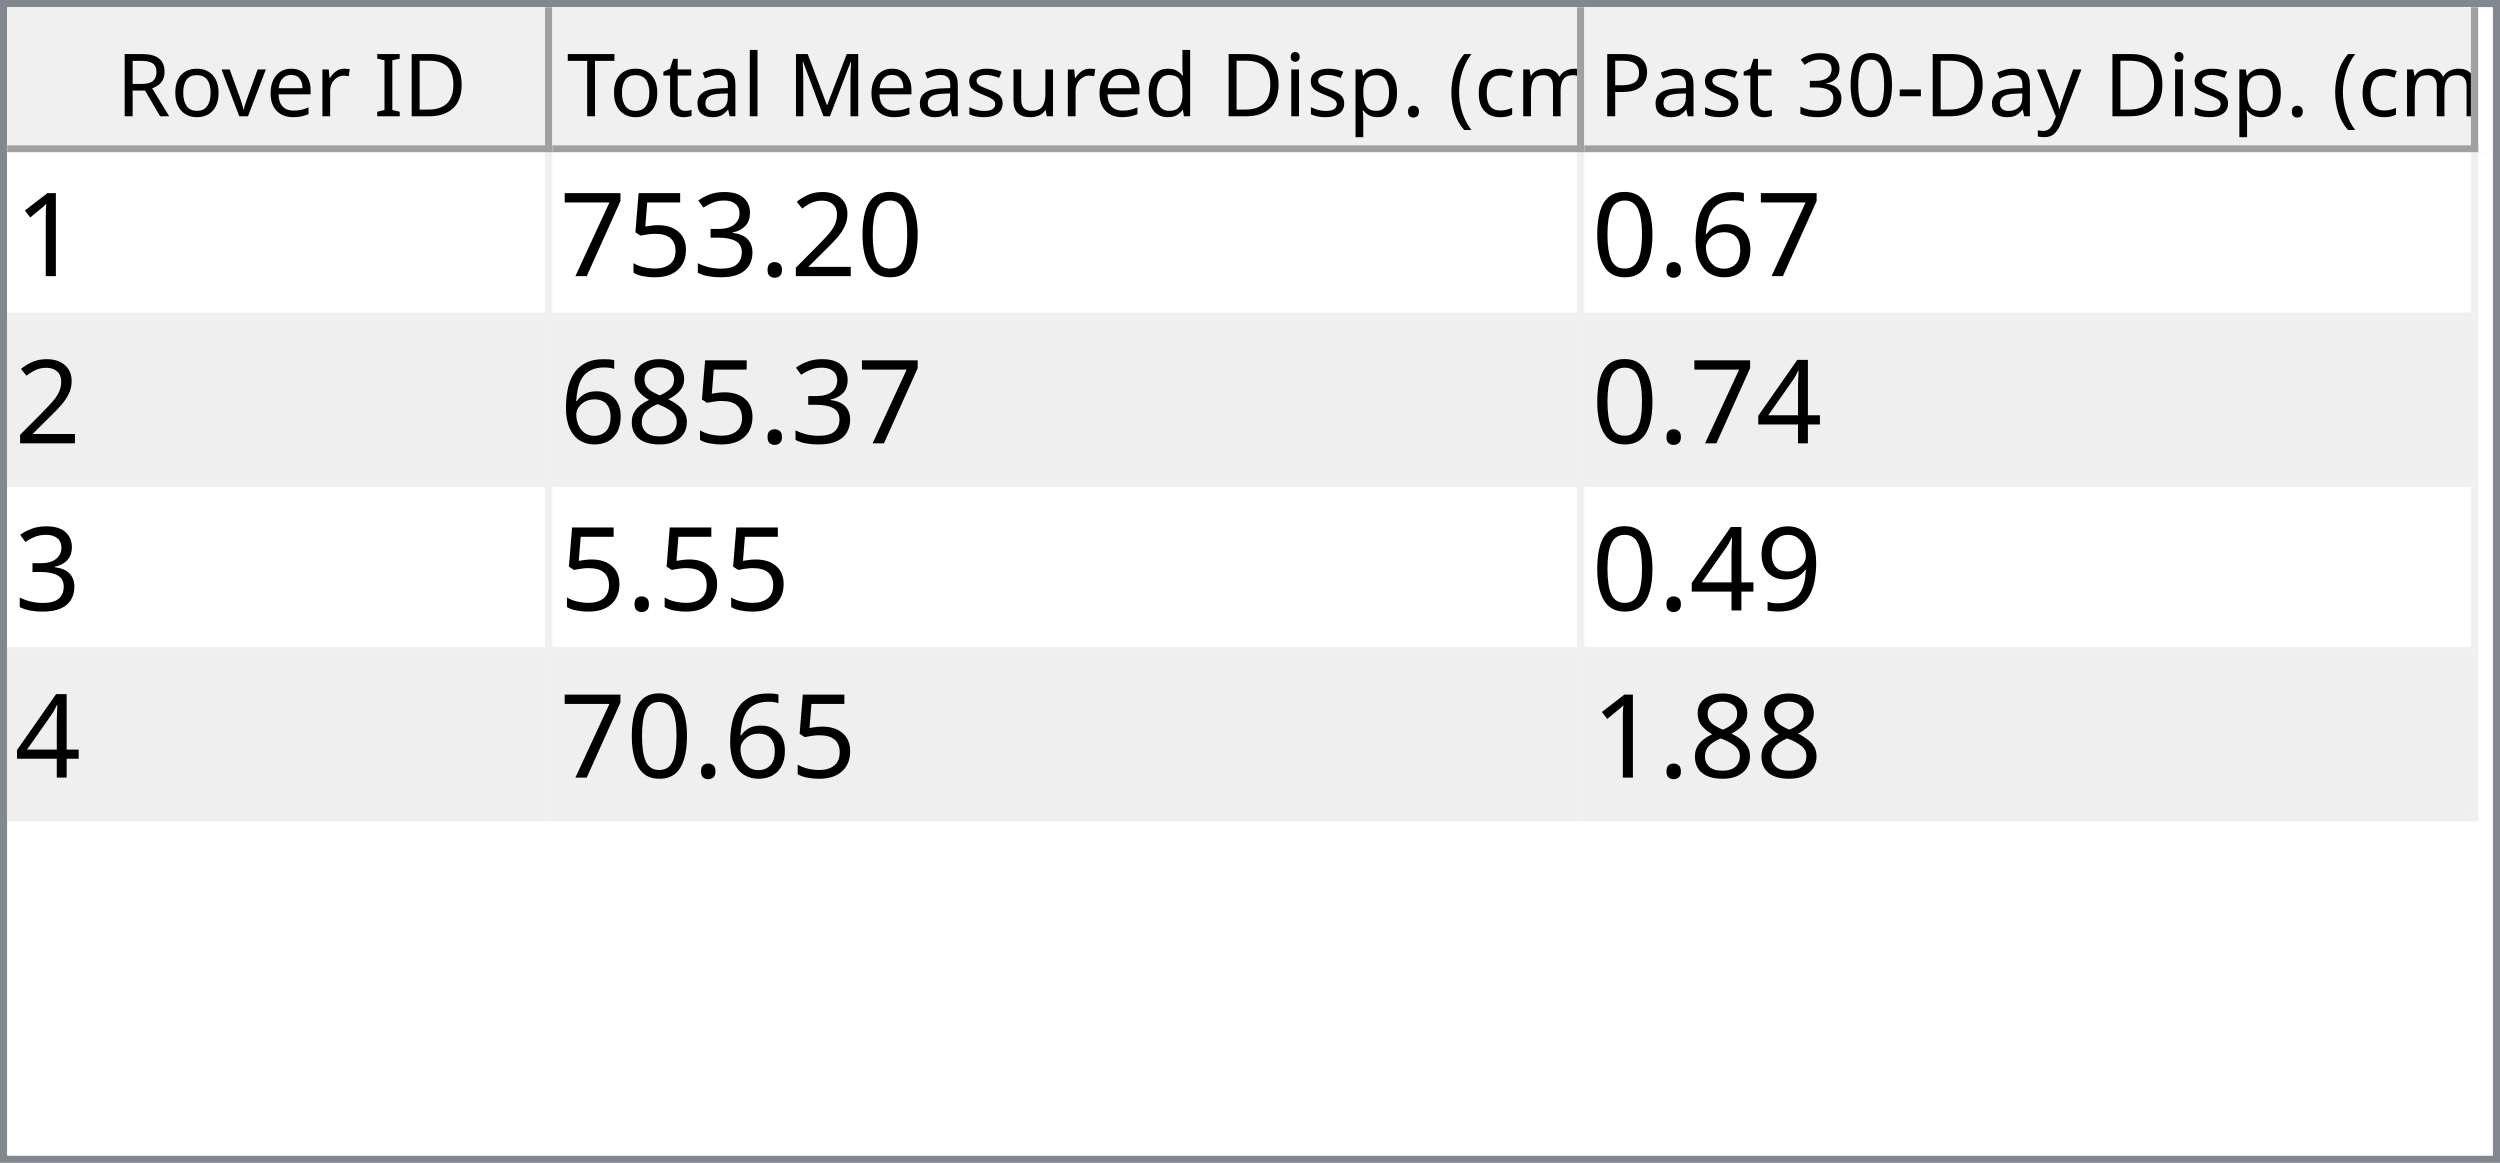
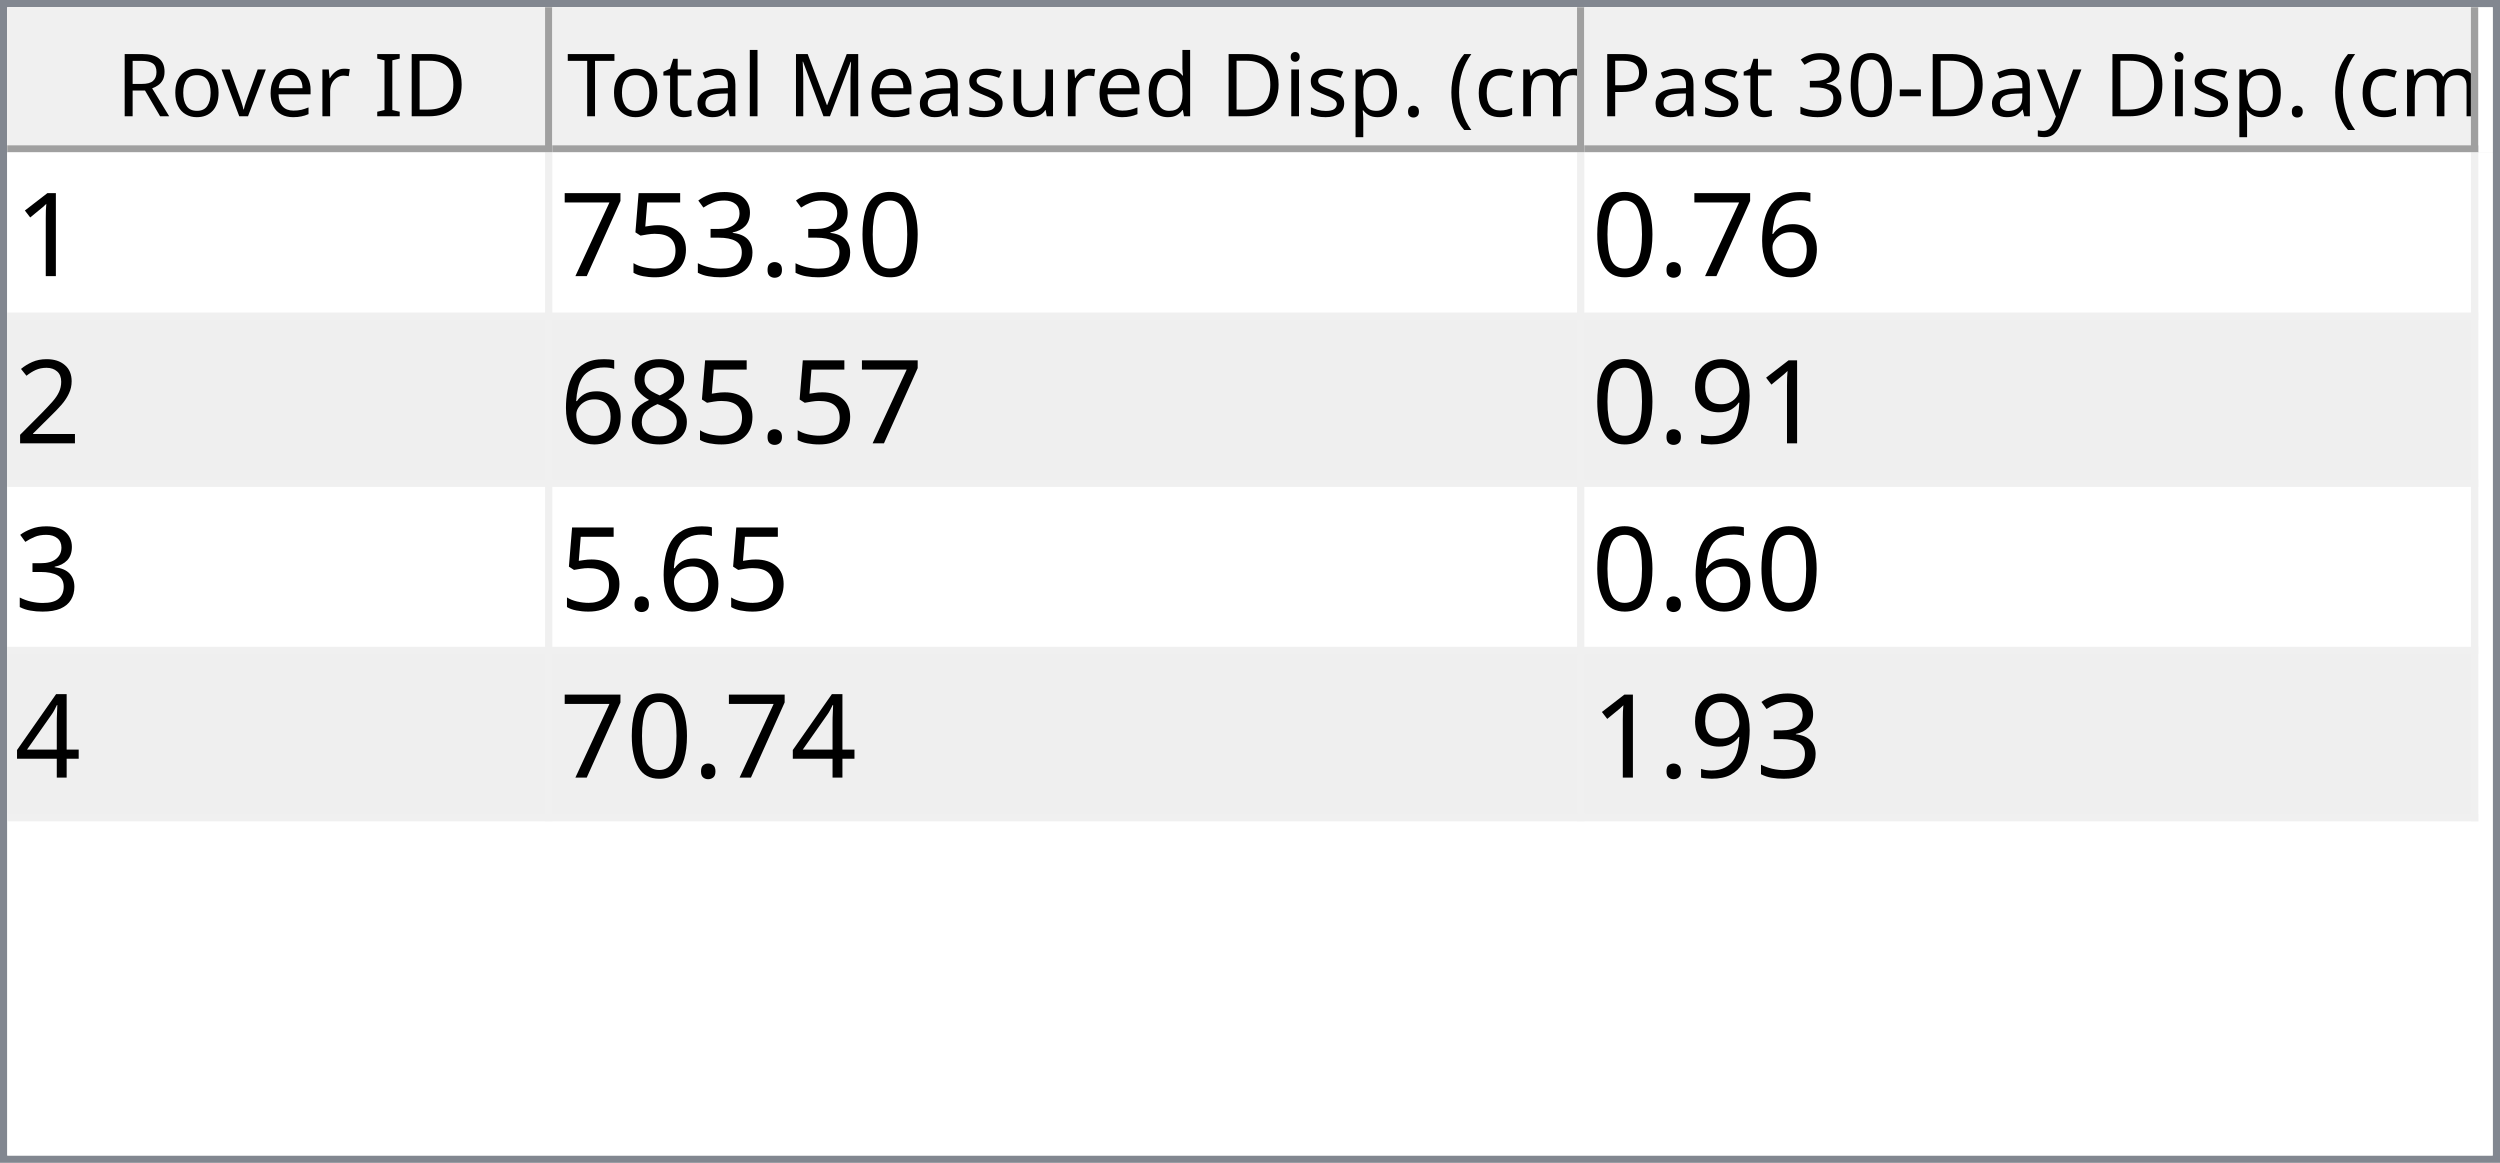
<svg xmlns="http://www.w3.org/2000/svg" style="fill-opacity:1; color-rendering:auto; color-interpolation:auto; text-rendering:auto; stroke:black; stroke-linecap:square; stroke-miterlimit:10; shape-rendering:auto; stroke-opacity:1; fill:black; stroke-dasharray:none; font-weight:normal; stroke-width:1; font-family:'Dialog'; font-style:normal; stroke-linejoin:miter; font-size:12px; stroke-dashoffset:0; image-rendering:auto;" width="344" height="160">
  <defs id="genericDefs" />
  <g>
    <defs id="defs1">
      <clipPath clipPathUnits="userSpaceOnUse" id="clipPath1">
        <path d="M0 0 L344 0 L344 160 L0 160 L0 0 Z" />
      </clipPath>
      <clipPath clipPathUnits="userSpaceOnUse" id="clipPath2">
        <path d="M0 0 L0 160 L344 160 L344 0 Z" />
      </clipPath>
      <clipPath clipPathUnits="userSpaceOnUse" id="clipPath3">
        <path d="M0 0 L0 20 L342 20 L342 0 Z" />
      </clipPath>
      <clipPath clipPathUnits="userSpaceOnUse" id="clipPath4">
        <path d="M0 0 L0 20 L75 20 L75 0 Z" />
      </clipPath>
      <clipPath clipPathUnits="userSpaceOnUse" id="clipPath5">
        <path d="M1 1 L1 19 L74 19 L74 1 Z" />
      </clipPath>
      <clipPath clipPathUnits="userSpaceOnUse" id="clipPath6">
        <path d="M0 0 L0 18 L73 18 L73 0 Z" />
      </clipPath>
      <clipPath clipPathUnits="userSpaceOnUse" id="clipPath7">
        <path d="M-0.5 -0.5 L-0.5 19.5 L74.5 19.5 L74.5 -0.5 Z" />
      </clipPath>
      <clipPath clipPathUnits="userSpaceOnUse" id="clipPath8">
        <path d="M0 0 L0 20 L142 20 L142 0 Z" />
      </clipPath>
      <clipPath clipPathUnits="userSpaceOnUse" id="clipPath9">
        <path d="M1 1 L1 19 L141 19 L141 1 Z" />
      </clipPath>
      <clipPath clipPathUnits="userSpaceOnUse" id="clipPath10">
        <path d="M0 0 L0 18 L140 18 L140 0 Z" />
      </clipPath>
      <clipPath clipPathUnits="userSpaceOnUse" id="clipPath11">
        <path d="M-0.5 -0.5 L-0.5 19.5 L141.5 19.5 L141.5 -0.5 Z" />
      </clipPath>
      <clipPath clipPathUnits="userSpaceOnUse" id="clipPath12">
        <path d="M0 0 L0 20 L123 20 L123 0 Z" />
      </clipPath>
      <clipPath clipPathUnits="userSpaceOnUse" id="clipPath13">
        <path d="M1 1 L1 19 L122 19 L122 1 Z" />
      </clipPath>
      <clipPath clipPathUnits="userSpaceOnUse" id="clipPath14">
        <path d="M0 0 L0 18 L121 18 L121 0 Z" />
      </clipPath>
      <clipPath clipPathUnits="userSpaceOnUse" id="clipPath15">
        <path d="M-0.5 -0.5 L-0.5 19.5 L122.5 19.5 L122.5 -0.5 Z" />
      </clipPath>
      <clipPath clipPathUnits="userSpaceOnUse" id="clipPath16">
        <path d="M0 0 L0 138 L342 138 L342 0 Z" />
      </clipPath>
      <clipPath clipPathUnits="userSpaceOnUse" id="clipPath17">
        <path d="M0 0 L0 92 L340 92 L340 0 Z" />
      </clipPath>
      <clipPath clipPathUnits="userSpaceOnUse" id="clipPath18">
        <path d="M-0.5 -0.5 L-0.5 91.5 L339.5 91.5 L339.5 -0.5 Z" />
      </clipPath>
      <clipPath clipPathUnits="userSpaceOnUse" id="clipPath19">
        <path d="M0 0 L0 22 L74 22 L74 0 Z" />
      </clipPath>
      <clipPath clipPathUnits="userSpaceOnUse" id="clipPath20">
        <path d="M0 0 L0 22 L141 22 L141 0 Z" />
      </clipPath>
      <clipPath clipPathUnits="userSpaceOnUse" id="clipPath21">
        <path d="M0 0 L0 22 L122 22 L122 0 Z" />
      </clipPath>
      <font horiz-adv-x="64.551" id="font1">
        <font-face ascent="107.91" descent="25.098" units-per-em="100" style="font-style:normal; font-family:Segoe UI; font-weight:normal;" />
        <missing-glyph horiz-adv-x="64.551" d="M8.109 0 L8.109 68.266 L56.453 68.266 L56.453 0 L8.109 0 ZM15.328 7.234 L49.219 7.234 L49.219 61.031 L15.328 61.031 L15.328 7.234 Z" />
        <glyph unicode="D" horiz-adv-x="70.117" d="M9.188 0 L9.188 70.016 L28.516 70.016 Q65.531 70.016 65.531 35.891 Q65.531 19.672 55.25 9.836 Q44.969 0 27.734 0 L9.188 0 ZM17.391 62.594 L17.391 7.422 L27.828 7.422 Q41.609 7.422 49.273 14.797 Q56.938 22.172 56.938 35.688 Q56.938 62.594 28.328 62.594 L17.391 62.594 Z" />
        <glyph unicode="I" horiz-adv-x="26.611" d="M17.391 0 L9.188 0 L9.188 70.016 L17.391 70.016 L17.391 0 Z" />
        <glyph unicode=" " horiz-adv-x="27.393" d="" />
        <glyph unicode="r" horiz-adv-x="34.766" d="M34.188 41.891 Q32.078 43.5 28.125 43.5 Q23 43.5 19.555 38.672 Q16.109 33.844 16.109 25.484 L16.109 0 L8.109 0 L8.109 50 L16.109 50 L16.109 39.703 L16.312 39.703 Q18.016 44.969 21.531 47.922 Q25.047 50.875 29.391 50.875 Q32.516 50.875 34.188 50.203 L34.188 41.891 Z" />
        <glyph unicode="e" horiz-adv-x="52.295" d="M48.297 23 L12.984 23 Q13.188 14.656 17.484 10.109 Q21.781 5.562 29.297 5.562 Q37.75 5.562 44.828 11.141 L44.828 3.609 Q38.234 -1.172 27.391 -1.172 Q16.797 -1.172 10.742 5.641 Q4.688 12.453 4.688 24.812 Q4.688 36.469 11.305 43.82 Q17.922 51.172 27.734 51.172 Q37.547 51.172 42.922 44.828 Q48.297 38.484 48.297 27.203 L48.297 23 ZM40.094 29.781 Q40.047 36.719 36.75 40.578 Q33.453 44.438 27.594 44.438 Q21.922 44.438 17.969 40.383 Q14.016 36.328 13.094 29.781 L40.094 29.781 Z" />
        <glyph unicode="v" horiz-adv-x="47.9" d="M47.406 50 L27.484 0 L19.625 0 L0.688 50 L9.469 50 L22.172 13.672 Q23.578 9.672 23.922 6.688 L24.125 6.688 Q24.609 10.453 25.688 13.484 L38.969 50 L47.406 50 Z" />
        <glyph unicode="o" horiz-adv-x="58.594" d="M29 -1.172 Q17.922 -1.172 11.305 5.836 Q4.688 12.844 4.688 24.422 Q4.688 37.016 11.57 44.094 Q18.453 51.172 30.172 51.172 Q41.359 51.172 47.633 44.289 Q53.906 37.406 53.906 25.203 Q53.906 13.234 47.141 6.031 Q40.375 -1.172 29 -1.172 ZM29.594 44.438 Q21.875 44.438 17.383 39.188 Q12.891 33.938 12.891 24.703 Q12.891 15.828 17.43 10.695 Q21.969 5.562 29.594 5.562 Q37.359 5.562 41.531 10.594 Q45.703 15.625 45.703 24.906 Q45.703 34.281 41.531 39.359 Q37.359 44.438 29.594 44.438 Z" />
        <glyph unicode="R" horiz-adv-x="59.814" d="M59.375 0 L49.609 0 L37.891 19.625 Q36.281 22.359 34.766 24.289 Q33.25 26.219 31.664 27.438 Q30.078 28.656 28.25 29.219 Q26.422 29.781 24.125 29.781 L17.391 29.781 L17.391 0 L9.188 0 L9.188 70.016 L30.078 70.016 Q34.672 70.016 38.555 68.867 Q42.438 67.719 45.289 65.375 Q48.141 63.031 49.758 59.547 Q51.375 56.062 51.375 51.375 Q51.375 47.703 50.273 44.656 Q49.172 41.609 47.148 39.211 Q45.125 36.812 42.266 35.133 Q39.406 33.453 35.844 32.516 L35.844 32.328 Q37.594 31.547 38.891 30.547 Q40.188 29.547 41.359 28.18 Q42.531 26.812 43.68 25.078 Q44.828 23.344 46.234 21.047 L59.375 0 ZM17.391 62.594 L17.391 37.203 L28.516 37.203 Q31.594 37.203 34.203 38.133 Q36.812 39.062 38.719 40.797 Q40.625 42.531 41.703 45.047 Q42.781 47.562 42.781 50.688 Q42.781 56.297 39.141 59.445 Q35.5 62.594 28.609 62.594 L17.391 62.594 Z" />
        <glyph unicode=")" horiz-adv-x="30.176" d="M8.297 -15.922 L1.172 -15.922 Q16.406 2.344 16.406 26.812 Q16.406 51.469 1.078 70.016 L8.297 70.016 Q23.531 52.156 23.531 26.703 Q23.531 1.375 8.297 -15.922 Z" />
        <glyph unicode="m" horiz-adv-x="86.133" d="M79.109 0 L71.094 0 L71.094 28.719 Q71.094 37.016 68.531 40.727 Q65.969 44.438 59.906 44.438 Q54.781 44.438 51.195 39.75 Q47.609 35.062 47.609 28.516 L47.609 0 L39.594 0 L39.594 29.688 Q39.594 44.438 28.219 44.438 Q22.953 44.438 19.531 40.016 Q16.109 35.594 16.109 28.516 L16.109 0 L8.109 0 L8.109 50 L16.109 50 L16.109 42.094 L16.312 42.094 Q21.625 51.172 31.844 51.172 Q36.969 51.172 40.773 48.312 Q44.578 45.453 46 40.828 Q51.562 51.172 62.594 51.172 Q79.109 51.172 79.109 30.812 L79.109 0 Z" />
        <glyph unicode="c" horiz-adv-x="46.191" d="M42.188 2.297 Q36.422 -1.172 28.516 -1.172 Q17.828 -1.172 11.258 5.789 Q4.688 12.75 4.688 23.828 Q4.688 36.188 11.766 43.68 Q18.844 51.172 30.672 51.172 Q37.25 51.172 42.281 48.734 L42.281 40.531 Q36.719 44.438 30.375 44.438 Q22.703 44.438 17.797 38.945 Q12.891 33.453 12.891 24.516 Q12.891 15.719 17.508 10.641 Q22.125 5.562 29.891 5.562 Q36.422 5.562 42.188 9.906 L42.188 2.297 Z" />
        <glyph unicode="(" horiz-adv-x="30.176" d="M29.109 -15.922 L21.969 -15.922 Q6.844 1.375 6.844 26.703 Q6.844 52.156 21.969 70.016 L29.203 70.016 Q13.875 51.469 13.875 26.812 Q13.875 2.344 29.109 -15.922 Z" />
        <glyph unicode="." horiz-adv-x="21.68" d="M10.891 -1.078 Q8.641 -1.078 7.055 0.539 Q5.469 2.156 5.469 4.391 Q5.469 6.641 7.055 8.273 Q8.641 9.906 10.891 9.906 Q13.188 9.906 14.797 8.273 Q16.406 6.641 16.406 4.391 Q16.406 2.156 14.797 0.539 Q13.188 -1.078 10.891 -1.078 Z" />
        <glyph unicode="p" horiz-adv-x="58.789" d="M16.312 7.234 L16.109 7.234 L16.109 -23 L8.109 -23 L8.109 50 L16.109 50 L16.109 41.219 L16.312 41.219 Q22.219 51.172 33.594 51.172 Q43.266 51.172 48.688 44.461 Q54.109 37.75 54.109 26.469 Q54.109 13.922 48 6.375 Q41.891 -1.172 31.297 -1.172 Q21.578 -1.172 16.312 7.234 ZM16.109 27.391 L16.109 20.406 Q16.109 14.203 20.141 9.883 Q24.172 5.562 30.375 5.562 Q37.641 5.562 41.773 11.133 Q45.906 16.703 45.906 26.609 Q45.906 34.969 42.047 39.703 Q38.188 44.438 31.594 44.438 Q24.609 44.438 20.359 39.578 Q16.109 34.719 16.109 27.391 Z" />
        <glyph unicode="i" horiz-adv-x="24.219" d="M12.203 62.703 Q10.062 62.703 8.547 64.164 Q7.031 65.625 7.031 67.875 Q7.031 70.125 8.547 71.609 Q10.062 73.094 12.203 73.094 Q14.406 73.094 15.945 71.609 Q17.484 70.125 17.484 67.875 Q17.484 65.719 15.945 64.211 Q14.406 62.703 12.203 62.703 ZM16.109 0 L8.109 0 L8.109 50 L16.109 50 L16.109 0 Z" />
        <glyph unicode="d" horiz-adv-x="58.887" d="M50.781 0 L42.781 0 L42.781 8.5 L42.578 8.5 Q37.016 -1.172 25.391 -1.172 Q15.969 -1.172 10.328 5.539 Q4.688 12.25 4.688 23.828 Q4.688 36.234 10.938 43.703 Q17.188 51.172 27.594 51.172 Q37.891 51.172 42.578 43.062 L42.781 43.062 L42.781 74.031 L50.781 74.031 L50.781 0 ZM42.781 22.609 L42.781 29.984 Q42.781 36.031 38.773 40.234 Q34.766 44.438 28.609 44.438 Q21.297 44.438 17.094 39.062 Q12.891 33.688 12.891 24.219 Q12.891 15.578 16.922 10.57 Q20.953 5.562 27.734 5.562 Q34.422 5.562 38.602 10.398 Q42.781 15.234 42.781 22.609 Z" />
        <glyph unicode="u" horiz-adv-x="56.592" d="M48.531 0 L40.531 0 L40.531 7.906 L40.328 7.906 Q35.359 -1.172 24.906 -1.172 Q7.031 -1.172 7.031 20.125 L7.031 50 L14.984 50 L14.984 21.391 Q14.984 5.562 27.094 5.562 Q32.953 5.562 36.742 9.883 Q40.531 14.203 40.531 21.188 L40.531 50 L48.531 50 L48.531 0 Z" />
        <glyph unicode="s" horiz-adv-x="42.432" d="M5.078 1.812 L5.078 10.406 Q11.625 5.562 19.484 5.562 Q30.031 5.562 30.031 12.594 Q30.031 14.594 29.125 15.992 Q28.219 17.391 26.68 18.461 Q25.141 19.531 23.07 20.383 Q21 21.234 18.609 22.172 Q15.281 23.484 12.766 24.828 Q10.25 26.172 8.57 27.859 Q6.891 29.547 6.031 31.695 Q5.172 33.844 5.172 36.719 Q5.172 40.234 6.789 42.945 Q8.406 45.656 11.086 47.484 Q13.766 49.312 17.211 50.242 Q20.656 51.172 24.312 51.172 Q30.812 51.172 35.938 48.922 L35.938 40.828 Q30.422 44.438 23.25 44.438 Q21 44.438 19.195 43.922 Q17.391 43.406 16.094 42.477 Q14.797 41.547 14.086 40.258 Q13.375 38.969 13.375 37.406 Q13.375 35.453 14.086 34.133 Q14.797 32.812 16.164 31.789 Q17.531 30.766 19.484 29.938 Q21.438 29.109 23.922 28.125 Q27.25 26.859 29.883 25.516 Q32.516 24.172 34.375 22.484 Q36.234 20.797 37.234 18.602 Q38.234 16.406 38.234 13.375 Q38.234 9.672 36.602 6.938 Q34.969 4.203 32.234 2.398 Q29.5 0.594 25.93 -0.289 Q22.359 -1.172 18.453 -1.172 Q10.75 -1.172 5.078 1.812 Z" />
        <glyph unicode="M" horiz-adv-x="89.795" d="M80.562 0 L72.406 0 L72.406 46.969 Q72.406 52.547 73.094 60.594 L72.906 60.594 Q71.734 55.859 70.797 53.812 L46.875 0 L42.875 0 L19 53.422 Q17.969 55.766 16.891 60.594 L16.703 60.594 Q17.094 56.391 17.094 46.875 L17.094 0 L9.188 0 L9.188 70.016 L20.016 70.016 L41.5 21.188 Q44 15.578 44.734 12.797 L45.016 12.797 Q47.125 18.562 48.391 21.391 L70.312 70.016 L80.562 70.016 L80.562 0 Z" />
        <glyph unicode="l" horiz-adv-x="24.219" d="M16.109 0 L8.109 0 L8.109 74.031 L16.109 74.031 L16.109 0 Z" />
        <glyph unicode="a" horiz-adv-x="50.879" d="M43.891 0 L35.891 0 L35.891 7.812 L35.688 7.812 Q30.469 -1.172 20.312 -1.172 Q12.844 -1.172 8.617 2.781 Q4.391 6.734 4.391 13.281 Q4.391 27.297 20.906 29.594 L35.891 31.688 Q35.891 44.438 25.594 44.438 Q16.547 44.438 9.281 38.281 L9.281 46.484 Q16.656 51.172 26.266 51.172 Q43.891 51.172 43.891 32.516 L43.891 0 ZM35.891 25.297 L23.828 23.641 Q18.266 22.859 15.43 20.875 Q12.594 18.891 12.594 13.875 Q12.594 10.203 15.211 7.883 Q17.828 5.562 22.172 5.562 Q28.125 5.562 32.008 9.742 Q35.891 13.922 35.891 20.312 L35.891 25.297 Z" />
        <glyph unicode="t" horiz-adv-x="33.887" d="M31.297 0.484 Q28.469 -1.078 23.828 -1.078 Q10.688 -1.078 10.688 13.578 L10.688 43.172 L2.094 43.172 L2.094 50 L10.688 50 L10.688 62.203 L18.703 64.797 L18.703 50 L31.297 50 L31.297 43.172 L18.703 43.172 L18.703 14.984 Q18.703 9.969 20.414 7.82 Q22.125 5.672 26.078 5.672 Q29.109 5.672 31.297 7.328 L31.297 0.484 Z" />
        <glyph unicode="T" horiz-adv-x="52.393" d="M50.594 62.594 L30.375 62.594 L30.375 0 L22.172 0 L22.172 62.594 L2 62.594 L2 70.016 L50.594 70.016 L50.594 62.594 Z" />
        <glyph unicode="y" horiz-adv-x="48.389" d="M47.906 50 L24.906 -8.016 Q18.75 -23.531 7.625 -23.531 Q4.5 -23.531 2.391 -22.906 L2.391 -15.719 Q4.984 -16.609 7.125 -16.609 Q13.188 -16.609 16.219 -9.375 L20.219 0.094 L0.688 50 L9.578 50 L23.094 11.531 Q23.344 10.797 24.125 7.719 L24.422 7.719 Q24.656 8.891 25.391 11.422 L39.594 50 L47.906 50 Z" />
        <glyph unicode="-" horiz-adv-x="39.99" d="M33.688 24.703 L7.031 24.703 L7.031 31 L33.688 31 L33.688 24.703 Z" />
        <glyph unicode="0" horiz-adv-x="53.906" d="M49.812 35.297 Q49.812 26.516 48.219 19.727 Q46.625 12.938 43.625 8.273 Q40.625 3.609 36.258 1.195 Q31.891 -1.219 26.312 -1.219 Q21.047 -1.219 16.922 1.102 Q12.797 3.422 9.961 7.867 Q7.125 12.312 5.664 18.781 Q4.203 25.25 4.203 33.594 Q4.203 42.781 5.742 49.812 Q7.281 56.844 10.258 61.602 Q13.234 66.359 17.656 68.773 Q22.078 71.188 27.781 71.188 Q49.812 71.188 49.812 35.297 ZM41.609 34.516 Q41.609 64.406 27.391 64.406 Q12.406 64.406 12.406 33.984 Q12.406 5.609 27.094 5.609 Q41.609 5.609 41.609 34.516 Z" />
        <glyph unicode="3" horiz-adv-x="53.906" d="M46.531 19.828 Q46.531 15.094 44.75 11.211 Q42.969 7.328 39.719 4.57 Q36.469 1.812 31.93 0.297 Q27.391 -1.219 21.922 -1.219 Q11.922 -1.219 6 2.594 L6 11.188 Q13.094 5.609 22.219 5.609 Q25.875 5.609 28.828 6.539 Q31.781 7.469 33.906 9.227 Q36.031 10.984 37.18 13.477 Q38.328 15.969 38.328 19.094 Q38.328 32.812 18.797 32.812 L12.984 32.812 L12.984 39.594 L18.5 39.594 Q35.797 39.594 35.797 52.484 Q35.797 64.406 22.609 64.406 Q15.188 64.406 8.688 59.422 L8.688 67.188 Q15.375 71.188 24.609 71.188 Q29 71.188 32.57 69.969 Q36.141 68.75 38.68 66.555 Q41.219 64.359 42.609 61.281 Q44 58.203 44 54.5 Q44 40.672 30.031 36.719 L30.031 36.531 Q33.594 36.141 36.625 34.797 Q39.656 33.453 41.852 31.305 Q44.047 29.156 45.289 26.25 Q46.531 23.344 46.531 19.828 Z" />
        <glyph unicode="P" horiz-adv-x="56.006" d="M17.391 26.469 L17.391 0 L9.188 0 L9.188 70.016 L28.422 70.016 Q39.656 70.016 45.828 64.547 Q52 59.078 52 49.125 Q52 39.156 45.141 32.812 Q38.281 26.469 26.609 26.469 L17.391 26.469 ZM17.391 62.594 L17.391 33.891 L25.984 33.891 Q34.469 33.891 38.938 37.773 Q43.406 41.656 43.406 48.734 Q43.406 62.594 27 62.594 L17.391 62.594 Z" />
      </font>
      <font horiz-adv-x="75.0" id="font2">
        <font-face ascent="100.537" descent="21.973" units-per-em="100" style="font-style:normal; font-family:sans-serif; font-weight:normal;" />
        <missing-glyph horiz-adv-x="75.0" d="M12.5 0 L12.5 62.5 L62.5 62.5 L62.5 0 L12.5 0 ZM14.062 1.562 L60.938 1.562 L60.938 60.938 L14.062 60.938 L14.062 1.562 Z" />
        <glyph unicode="1" horiz-adv-x="55.615" d="M37.25 0 L28.469 0 L28.469 56 Q25.297 52.984 20.141 49.953 Q14.984 46.922 10.891 45.406 L10.891 53.906 Q18.266 57.375 23.781 62.305 Q29.297 67.234 31.594 71.875 L37.25 71.875 L37.25 0 Z" />
        <glyph unicode="0" horiz-adv-x="55.615" d="M4.156 35.297 Q4.156 48 6.766 55.742 Q9.375 63.484 14.523 67.68 Q19.672 71.875 27.484 71.875 Q33.25 71.875 37.594 69.555 Q41.938 67.234 44.773 62.867 Q47.609 58.5 49.219 52.227 Q50.828 45.953 50.828 35.297 Q50.828 22.703 48.242 14.969 Q45.656 7.234 40.508 3.008 Q35.359 -1.219 27.484 -1.219 Q17.141 -1.219 11.234 6.203 Q4.156 15.141 4.156 35.297 ZM13.188 35.297 Q13.188 17.672 17.312 11.836 Q21.438 6 27.484 6 Q33.547 6 37.672 11.859 Q41.797 17.719 41.797 35.297 Q41.797 52.984 37.672 58.789 Q33.547 64.594 27.391 64.594 Q21.344 64.594 17.719 59.469 Q13.188 52.938 13.188 35.297 Z" />
-         <glyph unicode="2" horiz-adv-x="55.615" d="M50.344 8.453 L50.344 0 L3.031 0 Q2.938 3.172 4.047 6.109 Q5.859 10.938 9.836 15.625 Q13.812 20.312 21.344 26.469 Q33.016 36.031 37.117 41.625 Q41.219 47.219 41.219 52.203 Q41.219 57.422 37.477 61.008 Q33.734 64.594 27.734 64.594 Q21.391 64.594 17.578 60.789 Q13.766 56.984 13.719 50.25 L4.688 51.172 Q5.609 61.281 11.664 66.578 Q17.719 71.875 27.938 71.875 Q38.234 71.875 44.242 66.164 Q50.25 60.453 50.25 52 Q50.25 47.703 48.492 43.555 Q46.734 39.406 42.656 34.812 Q38.578 30.219 29.109 22.219 Q21.188 15.578 18.945 13.211 Q16.703 10.844 15.234 8.453 L50.344 8.453 Z" />
        <glyph unicode="." horiz-adv-x="27.783" d="M9.078 0 L9.078 10.016 L19.094 10.016 L19.094 0 L9.078 0 Z" />
        <glyph unicode="3" horiz-adv-x="55.615" d="M4.203 18.891 L12.984 20.062 Q14.5 12.594 18.141 9.297 Q21.781 6 27 6 Q33.203 6 37.477 10.297 Q41.75 14.594 41.75 20.953 Q41.75 27 37.797 30.93 Q33.844 34.859 27.734 34.859 Q25.25 34.859 21.531 33.891 L22.516 41.609 Q23.391 41.5 23.922 41.5 Q29.547 41.5 34.039 44.43 Q38.531 47.359 38.531 53.469 Q38.531 58.297 35.258 61.477 Q31.984 64.656 26.812 64.656 Q21.688 64.656 18.266 61.43 Q14.844 58.203 13.875 51.766 L5.078 53.328 Q6.688 62.156 12.398 67.016 Q18.109 71.875 26.609 71.875 Q32.469 71.875 37.398 69.359 Q42.328 66.844 44.945 62.5 Q47.562 58.156 47.562 53.266 Q47.562 48.641 45.07 44.828 Q42.578 41.016 37.703 38.766 Q44.047 37.312 47.562 32.695 Q51.078 28.078 51.078 21.141 Q51.078 11.766 44.242 5.25 Q37.406 -1.266 26.953 -1.266 Q17.531 -1.266 11.305 4.352 Q5.078 9.969 4.203 18.891 Z" />
        <glyph unicode="5" horiz-adv-x="55.615" d="M4.156 18.75 L13.375 19.531 Q14.406 12.797 18.141 9.398 Q21.875 6 27.156 6 Q33.5 6 37.891 10.789 Q42.281 15.578 42.281 23.484 Q42.281 31 38.062 35.352 Q33.844 39.703 27 39.703 Q22.75 39.703 19.336 37.773 Q15.922 35.844 13.969 32.766 L5.719 33.844 L12.641 70.609 L48.25 70.609 L48.25 62.203 L19.672 62.203 L15.828 42.969 Q22.266 47.469 29.344 47.469 Q38.719 47.469 45.164 40.969 Q51.609 34.469 51.609 24.266 Q51.609 14.547 45.953 7.469 Q39.062 -1.219 27.156 -1.219 Q17.391 -1.219 11.211 4.25 Q5.031 9.719 4.156 18.75 Z" />
        <glyph unicode="7" horiz-adv-x="55.615" d="M4.734 62.203 L4.734 70.656 L51.078 70.656 L51.078 63.812 Q44.234 56.547 37.523 44.484 Q30.812 32.422 27.156 19.672 Q24.516 10.688 23.781 0 L14.75 0 Q14.891 8.453 18.062 20.414 Q21.234 32.375 27.172 43.484 Q33.109 54.594 39.797 62.203 L4.734 62.203 Z" />
        <glyph unicode="6" horiz-adv-x="55.615" d="M49.75 54.047 L41.016 53.375 Q39.844 58.547 37.703 60.891 Q34.125 64.656 28.906 64.656 Q24.703 64.656 21.531 62.312 Q17.391 59.281 14.992 53.469 Q12.594 47.656 12.5 36.922 Q15.672 41.75 20.266 44.094 Q24.859 46.438 29.891 46.438 Q38.672 46.438 44.852 39.969 Q51.031 33.5 51.031 23.25 Q51.031 16.5 48.125 10.719 Q45.219 4.938 40.141 1.859 Q35.062 -1.219 28.609 -1.219 Q17.625 -1.219 10.695 6.859 Q3.766 14.938 3.766 33.5 Q3.766 54.25 11.422 63.672 Q18.109 71.875 29.438 71.875 Q37.891 71.875 43.289 67.141 Q48.688 62.406 49.75 54.047 ZM13.875 23.188 Q13.875 18.656 15.797 14.508 Q17.719 10.359 21.188 8.18 Q24.656 6 28.469 6 Q34.031 6 38.039 10.492 Q42.047 14.984 42.047 22.703 Q42.047 30.125 38.086 34.398 Q34.125 38.672 28.125 38.672 Q22.172 38.672 18.023 34.398 Q13.875 30.125 13.875 23.188 Z" />
+         <glyph unicode="2" horiz-adv-x="55.615" d="M50.344 8.453 L50.344 0 L3.031 0 Q2.938 3.172 4.047 6.109 Q5.859 10.938 9.836 15.625 Q13.812 20.312 21.344 26.469 Q33.016 36.031 37.117 41.625 Q41.219 47.219 41.219 52.203 Q41.219 57.422 37.477 61.008 Q33.734 64.594 27.734 64.594 Q21.391 64.594 17.578 60.789 Q13.766 56.984 13.719 50.25 L4.688 51.172 Q5.609 61.281 11.664 66.578 Q17.719 71.875 27.938 71.875 Q38.234 71.875 44.242 66.164 Q50.25 60.453 50.25 52 Q50.25 47.703 48.492 43.555 Q46.734 39.406 42.656 34.812 Q38.578 30.219 29.109 22.219 Q21.188 15.578 18.945 13.211 Q16.703 10.844 15.234 8.453 L50.344 8.453 Z" />
        <glyph unicode="8" horiz-adv-x="55.615" d="M17.672 38.812 Q12.203 40.828 9.57 44.539 Q6.938 48.25 6.938 53.422 Q6.938 61.234 12.555 66.555 Q18.172 71.875 27.484 71.875 Q36.859 71.875 42.578 66.43 Q48.297 60.984 48.297 53.172 Q48.297 48.188 45.68 44.508 Q43.062 40.828 37.75 38.812 Q44.344 36.672 47.781 31.883 Q51.219 27.094 51.219 20.453 Q51.219 11.281 44.727 5.031 Q38.234 -1.219 27.641 -1.219 Q17.047 -1.219 10.547 5.055 Q4.047 11.328 4.047 20.703 Q4.047 27.688 7.594 32.398 Q11.141 37.109 17.672 38.812 ZM15.922 53.719 Q15.922 48.641 19.195 45.414 Q22.469 42.188 27.688 42.188 Q32.766 42.188 36.016 45.383 Q39.266 48.578 39.266 53.219 Q39.266 58.062 35.914 61.359 Q32.562 64.656 27.594 64.656 Q22.562 64.656 19.242 61.43 Q15.922 58.203 15.922 53.719 ZM13.094 20.656 Q13.094 16.891 14.875 13.375 Q16.656 9.859 20.172 7.93 Q23.688 6 27.734 6 Q34.031 6 38.133 10.055 Q42.234 14.109 42.234 20.359 Q42.234 26.703 38.016 30.859 Q33.797 35.016 27.438 35.016 Q21.234 35.016 17.164 30.914 Q13.094 26.812 13.094 20.656 Z" />
+         <glyph unicode="9" horiz-adv-x="55.615" d="M5.469 16.547 L13.922 17.328 Q14.984 11.375 18.016 8.688 Q21.047 6 25.781 6 Q29.828 6 32.883 7.859 Q35.938 9.719 37.891 12.82 Q39.844 15.922 41.164 21.195 Q42.484 26.469 42.484 31.938 Q42.484 32.516 42.438 33.688 Q39.797 29.5 35.234 26.883 Q30.672 24.266 25.344 24.266 Q16.453 24.266 10.305 30.711 Q4.156 37.156 4.156 47.703 Q4.156 58.594 10.578 65.234 Q17 71.875 26.656 71.875 Q33.641 71.875 39.43 68.117 Q45.219 64.359 48.219 57.398 Q51.219 50.438 51.219 37.25 Q51.219 23.531 48.242 15.406 Q45.266 7.281 39.383 3.031 Q33.5 -1.219 25.594 -1.219 Q17.188 -1.219 11.867 3.445 Q6.547 8.109 5.469 16.547 ZM41.453 48.141 Q41.453 55.719 37.43 60.156 Q33.406 64.594 27.734 64.594 Q21.875 64.594 17.531 59.812 Q13.188 55.031 13.188 47.406 Q13.188 40.578 17.312 36.305 Q21.438 32.031 27.484 32.031 Q33.594 32.031 37.523 36.305 Q41.453 40.578 41.453 48.141 Z" />
        <glyph unicode="4" horiz-adv-x="55.615" d="M32.328 0 L32.328 17.141 L1.266 17.141 L1.266 25.203 L33.938 71.578 L41.109 71.578 L41.109 25.203 L50.781 25.203 L50.781 17.141 L41.109 17.141 L41.109 0 L32.328 0 ZM32.328 25.203 L32.328 57.469 L9.906 25.203 L32.328 25.203 Z" />
-         <glyph unicode="9" horiz-adv-x="55.615" d="M5.469 16.547 L13.922 17.328 Q14.984 11.375 18.016 8.688 Q21.047 6 25.781 6 Q29.828 6 32.883 7.859 Q35.938 9.719 37.891 12.82 Q39.844 15.922 41.164 21.195 Q42.484 26.469 42.484 31.938 Q42.484 32.516 42.438 33.688 Q39.797 29.5 35.234 26.883 Q30.672 24.266 25.344 24.266 Q16.453 24.266 10.305 30.711 Q4.156 37.156 4.156 47.703 Q4.156 58.594 10.578 65.234 Q17 71.875 26.656 71.875 Q33.641 71.875 39.43 68.117 Q45.219 64.359 48.219 57.398 Q51.219 50.438 51.219 37.25 Q51.219 23.531 48.242 15.406 Q45.266 7.281 39.383 3.031 Q33.5 -1.219 25.594 -1.219 Q17.188 -1.219 11.867 3.445 Q6.547 8.109 5.469 16.547 ZM41.453 48.141 Q41.453 55.719 37.43 60.156 Q33.406 64.594 27.734 64.594 Q21.875 64.594 17.531 59.812 Q13.188 55.031 13.188 47.406 Q13.188 40.578 17.312 36.305 Q21.438 32.031 27.484 32.031 Q33.594 32.031 37.523 36.305 Q41.453 40.578 41.453 48.141 Z" />
      </font>
    </defs>
    <g style="fill:white; stroke:white;">
      <rect x="0" y="0" width="344" style="clip-path:url(#clipPath1); stroke:none;" height="160" />
    </g>
    <g style="fill:white; text-rendering:optimizeSpeed; color-rendering:optimizeSpeed; image-rendering:optimizeSpeed; shape-rendering:crispEdges; stroke:white; color-interpolation:sRGB;">
      <rect x="0" width="344" height="160" y="0" style="stroke:none;" />
      <path style="stroke:none;" d="M0 160 L344 160 L344 0 L0 0 Z" />
    </g>
    <g style="fill:rgb(240,240,240); font-family:'Segoe UI'; stroke:rgb(240,240,240);">
      <rect x="0" y="0" width="344" style="clip-path:url(#clipPath2); stroke:none;" height="160" />
    </g>
    <g style="fill:rgb(130,135,144); font-family:'Segoe UI'; stroke:rgb(130,135,144);">
      <path d="M0 0 L344 0 L344 160 L0 160 L0 0 ZM1 1 L343 1 L343 159 L1 159 L1 1 Z" style="fill-rule:evenodd; clip-path:url(#clipPath2); stroke:none;" />
    </g>
    <g style="fill:white; font-family:'Segoe UI'; stroke:white;" transform="translate(1,1)">
      <rect x="0" y="0" width="342" style="clip-path:url(#clipPath3); stroke:none;" height="20" />
    </g>
    <g style="fill:rgb(240,240,240); font-family:'Segoe UI'; stroke:rgb(240,240,240);" transform="translate(1,1)">
      <rect x="0" y="0" width="75" style="clip-path:url(#clipPath4); stroke:none;" height="20" />
    </g>
    <g style="font-family:'Segoe UI';" transform="translate(2,2)">
      <text x="14" xml:space="preserve" y="14" style="clip-path:url(#clipPath6); stroke:none;">Rover ID</text>
    </g>
    <g style="fill:rgb(160,160,160); font-family:'Segoe UI'; stroke:rgb(160,160,160); stroke-linejoin:bevel;" transform="translate(1.5,1.5)">
      <line x1="74" x2="74" y1="0" style="fill:none; clip-path:url(#clipPath7);" y2="19" />
    </g>
    <g style="fill:rgb(160,160,160); font-family:'Segoe UI'; stroke:rgb(160,160,160); stroke-linejoin:bevel;" transform="matrix(1,0,0,1,1,1) translate(0.5,0.5)">
      <line x1="0" x2="74" y1="19" style="fill:none; clip-path:url(#clipPath7);" y2="19" />
    </g>
    <g style="fill:rgb(240,240,240); font-family:'Segoe UI'; stroke:rgb(240,240,240);" transform="translate(76,1)">
      <rect x="0" y="0" width="142" style="clip-path:url(#clipPath8); stroke:none;" height="20" />
    </g>
    <g style="font-family:'Segoe UI';" transform="translate(77,2)">
      <text x="1" xml:space="preserve" y="14" style="clip-path:url(#clipPath10); stroke:none;">Total Measured Disp. (cm)</text>
    </g>
    <g style="fill:rgb(160,160,160); font-family:'Segoe UI'; stroke:rgb(160,160,160); stroke-linejoin:bevel;" transform="translate(76.5,1.5)">
      <line x1="141" x2="141" y1="0" style="fill:none; clip-path:url(#clipPath11);" y2="19" />
    </g>
    <g style="fill:rgb(160,160,160); font-family:'Segoe UI'; stroke:rgb(160,160,160); stroke-linejoin:bevel;" transform="matrix(1,0,0,1,76,1) translate(0.5,0.5)">
      <line x1="0" x2="141" y1="19" style="fill:none; clip-path:url(#clipPath11);" y2="19" />
    </g>
    <g style="fill:rgb(240,240,240); font-family:'Segoe UI'; stroke:rgb(240,240,240);" transform="translate(218,1)">
      <rect x="0" y="0" width="123" style="clip-path:url(#clipPath12); stroke:none;" height="20" />
    </g>
    <g style="font-family:'Segoe UI';" transform="translate(219,2)">
      <text x="1" xml:space="preserve" y="14" style="clip-path:url(#clipPath14); stroke:none;">Past 30-Day Disp. (cm)</text>
    </g>
    <g style="fill:rgb(160,160,160); font-family:'Segoe UI'; stroke:rgb(160,160,160); stroke-linejoin:bevel;" transform="translate(218.5,1.5)">
      <line x1="122" x2="122" y1="0" style="fill:none; clip-path:url(#clipPath15);" y2="19" />
    </g>
    <g style="fill:rgb(160,160,160); font-family:'Segoe UI'; stroke:rgb(160,160,160); stroke-linejoin:bevel;" transform="matrix(1,0,0,1,218,1) translate(0.5,0.5)">
      <line x1="0" x2="122" y1="19" style="fill:none; clip-path:url(#clipPath15);" y2="19" />
    </g>
    <g style="fill:white; font-family:'Segoe UI'; stroke:white;" transform="translate(1,21)">
      <rect x="0" y="0" width="342" style="clip-path:url(#clipPath16); stroke:none;" height="138" />
    </g>
    <g style="fill:rgb(240,240,240); font-size:16px; font-family:sans-serif; stroke:rgb(240,240,240);" transform="translate(1,21)">
      <rect x="0" y="0" width="340" style="clip-path:url(#clipPath17); stroke:none;" height="92" />
      <line transform="translate(0.5,0.5)" x1="0" x2="339" y1="22" style="clip-path:url(#clipPath18); fill:none; stroke-linejoin:bevel;" y2="22" />
    </g>
    <g transform="matrix(1,0,0,1,1,21) translate(0.5,0.5)" style="fill:rgb(240,240,240); font-size:16px; font-family:sans-serif; stroke:rgb(240,240,240); stroke-linejoin:bevel;">
      <line x1="0" x2="339" y1="45" style="fill:none; clip-path:url(#clipPath18);" y2="45" />
    </g>
    <g transform="matrix(1,0,0,1,1,21) translate(0.5,0.5)" style="fill:rgb(240,240,240); font-size:16px; font-family:sans-serif; stroke:rgb(240,240,240); stroke-linejoin:bevel;">
      <line x1="0" x2="339" y1="68" style="fill:none; clip-path:url(#clipPath18);" y2="68" />
    </g>
    <g transform="matrix(1,0,0,1,1,21) translate(0.5,0.5)" style="fill:rgb(240,240,240); font-size:16px; font-family:sans-serif; stroke:rgb(240,240,240); stroke-linejoin:bevel;">
      <line x1="0" x2="339" y1="91" style="fill:none; clip-path:url(#clipPath18);" y2="91" />
    </g>
    <g transform="matrix(1,0,0,1,1,21) translate(0.5,0.5)" style="fill:rgb(240,240,240); font-size:16px; font-family:sans-serif; stroke:rgb(240,240,240); stroke-linejoin:bevel;">
      <line x1="74" x2="74" y1="0" style="fill:none; clip-path:url(#clipPath18);" y2="91" />
    </g>
    <g transform="matrix(1,0,0,1,1,21) translate(0.5,0.5)" style="fill:rgb(240,240,240); font-size:16px; font-family:sans-serif; stroke:rgb(240,240,240); stroke-linejoin:bevel;">
      <line x1="216" x2="216" y1="0" style="fill:none; clip-path:url(#clipPath18);" y2="91" />
    </g>
    <g transform="matrix(1,0,0,1,1,21) translate(0.5,0.5)" style="fill:rgb(240,240,240); font-size:16px; font-family:sans-serif; stroke:rgb(240,240,240); stroke-linejoin:bevel;">
      <line x1="339" x2="339" y1="0" style="fill:none; clip-path:url(#clipPath18);" y2="91" />
    </g>
    <g style="fill:white; font-size:16px; font-family:sans-serif; stroke:white;" transform="matrix(1,0,0,1,1,21)">
      <rect x="0" y="0" width="74" style="clip-path:url(#clipPath19); stroke:none;" height="22" />
      <text x="1" y="17" style="fill:black; clip-path:url(#clipPath19); stroke:none;" xml:space="preserve">1</text>
    </g>
    <g style="fill:white; font-size:16px; font-family:sans-serif; stroke:white;" transform="matrix(1,0,0,1,1,21) translate(75,0)">
      <rect x="0" y="0" width="141" style="clip-path:url(#clipPath20); stroke:none;" height="22" />
-       <text x="1" y="17" style="fill:black; clip-path:url(#clipPath20); stroke:none;" xml:space="preserve">753.20</text>
+       <text x="1" y="17" style="fill:black; clip-path:url(#clipPath20); stroke:none;" xml:space="preserve">753.30</text>
    </g>
    <g style="fill:white; font-size:16px; font-family:sans-serif; stroke:white;" transform="matrix(1,0,0,1,1,21) translate(217,0)">
      <rect x="0" y="0" width="122" style="clip-path:url(#clipPath21); stroke:none;" height="22" />
-       <text x="1" y="17" style="fill:black; clip-path:url(#clipPath21); stroke:none;" xml:space="preserve">0.67</text>
+       <text x="1" y="17" style="fill:black; clip-path:url(#clipPath21); stroke:none;" xml:space="preserve">0.76</text>
    </g>
    <g style="fill:rgb(239,239,239); font-size:16px; font-family:sans-serif; stroke:rgb(239,239,239);" transform="matrix(1,0,0,1,1,21) translate(0,23)">
      <rect x="0" y="0" width="74" style="clip-path:url(#clipPath19); stroke:none;" height="22" />
      <text x="1" y="17" style="fill:black; clip-path:url(#clipPath19); stroke:none;" xml:space="preserve">2</text>
    </g>
    <g style="fill:rgb(239,239,239); font-size:16px; font-family:sans-serif; stroke:rgb(239,239,239);" transform="matrix(1,0,0,1,1,21) translate(75,23)">
      <rect x="0" y="0" width="141" style="clip-path:url(#clipPath20); stroke:none;" height="22" />
-       <text x="1" y="17" style="fill:black; clip-path:url(#clipPath20); stroke:none;" xml:space="preserve">685.37</text>
+       <text x="1" y="17" style="fill:black; clip-path:url(#clipPath20); stroke:none;" xml:space="preserve">685.57</text>
    </g>
    <g style="fill:rgb(239,239,239); font-size:16px; font-family:sans-serif; stroke:rgb(239,239,239);" transform="matrix(1,0,0,1,1,21) translate(217,23)">
      <rect x="0" y="0" width="122" style="clip-path:url(#clipPath21); stroke:none;" height="22" />
-       <text x="1" y="17" style="fill:black; clip-path:url(#clipPath21); stroke:none;" xml:space="preserve">0.74</text>
+       <text x="1" y="17" style="fill:black; clip-path:url(#clipPath21); stroke:none;" xml:space="preserve">0.91</text>
    </g>
    <g style="fill:white; font-size:16px; font-family:sans-serif; stroke:white;" transform="matrix(1,0,0,1,1,21) translate(0,46)">
      <rect x="0" y="0" width="74" style="clip-path:url(#clipPath19); stroke:none;" height="22" />
      <text x="1" y="17" style="fill:black; clip-path:url(#clipPath19); stroke:none;" xml:space="preserve">3</text>
    </g>
    <g style="fill:white; font-size:16px; font-family:sans-serif; stroke:white;" transform="matrix(1,0,0,1,1,21) translate(75,46)">
      <rect x="0" y="0" width="141" style="clip-path:url(#clipPath20); stroke:none;" height="22" />
-       <text x="1" y="17" style="fill:black; clip-path:url(#clipPath20); stroke:none;" xml:space="preserve">5.55</text>
+       <text x="1" y="17" style="fill:black; clip-path:url(#clipPath20); stroke:none;" xml:space="preserve">5.65</text>
    </g>
    <g style="fill:white; font-size:16px; font-family:sans-serif; stroke:white;" transform="matrix(1,0,0,1,1,21) translate(217,46)">
      <rect x="0" y="0" width="122" style="clip-path:url(#clipPath21); stroke:none;" height="22" />
-       <text x="1" y="17" style="fill:black; clip-path:url(#clipPath21); stroke:none;" xml:space="preserve">0.49</text>
+       <text x="1" y="17" style="fill:black; clip-path:url(#clipPath21); stroke:none;" xml:space="preserve">0.60</text>
    </g>
    <g style="fill:rgb(239,239,239); font-size:16px; font-family:sans-serif; stroke:rgb(239,239,239);" transform="matrix(1,0,0,1,1,21) translate(0,69)">
      <rect x="0" y="0" width="74" style="clip-path:url(#clipPath19); stroke:none;" height="22" />
      <text x="1" y="17" style="fill:black; clip-path:url(#clipPath19); stroke:none;" xml:space="preserve">4</text>
    </g>
    <g style="fill:rgb(239,239,239); font-size:16px; font-family:sans-serif; stroke:rgb(239,239,239);" transform="matrix(1,0,0,1,1,21) translate(75,69)">
      <rect x="0" y="0" width="141" style="clip-path:url(#clipPath20); stroke:none;" height="22" />
-       <text x="1" y="17" style="fill:black; clip-path:url(#clipPath20); stroke:none;" xml:space="preserve">70.65</text>
+       <text x="1" y="17" style="fill:black; clip-path:url(#clipPath20); stroke:none;" xml:space="preserve">70.74</text>
    </g>
    <g style="fill:rgb(239,239,239); font-size:16px; font-family:sans-serif; stroke:rgb(239,239,239);" transform="matrix(1,0,0,1,1,21) translate(217,69)">
      <rect x="0" y="0" width="122" style="clip-path:url(#clipPath21); stroke:none;" height="22" />
-       <text x="1" y="17" style="fill:black; clip-path:url(#clipPath21); stroke:none;" xml:space="preserve">1.88</text>
+       <text x="1" y="17" style="fill:black; clip-path:url(#clipPath21); stroke:none;" xml:space="preserve">1.93</text>
    </g>
  </g>
</svg>
